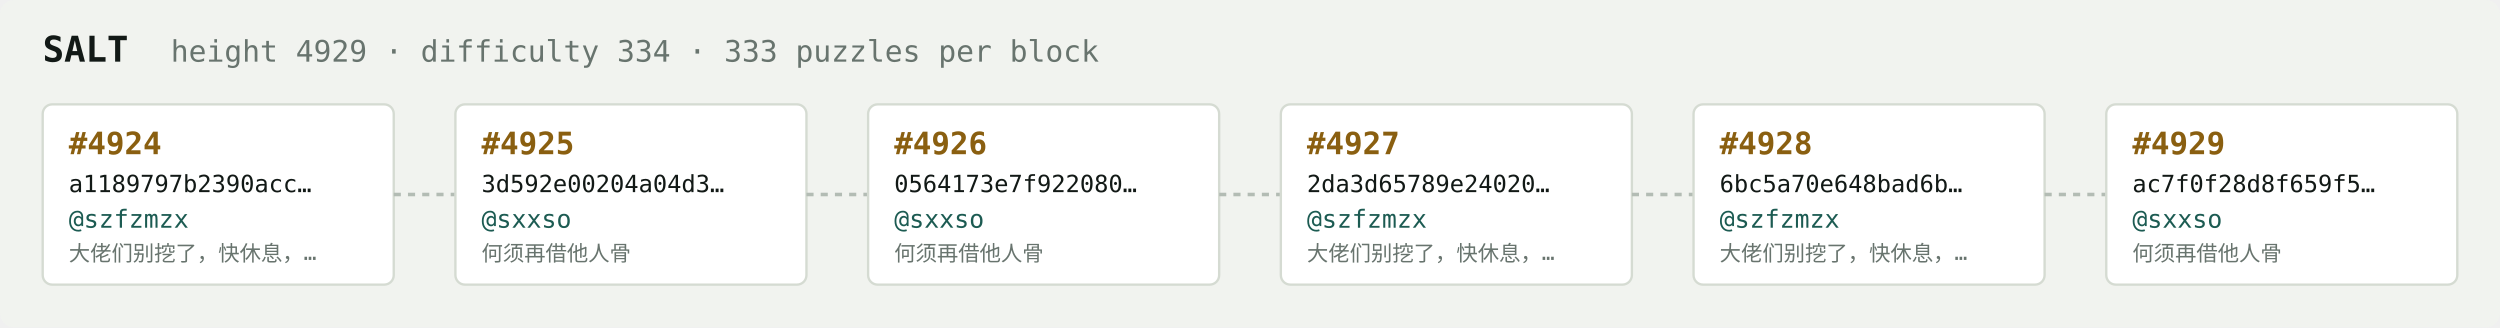
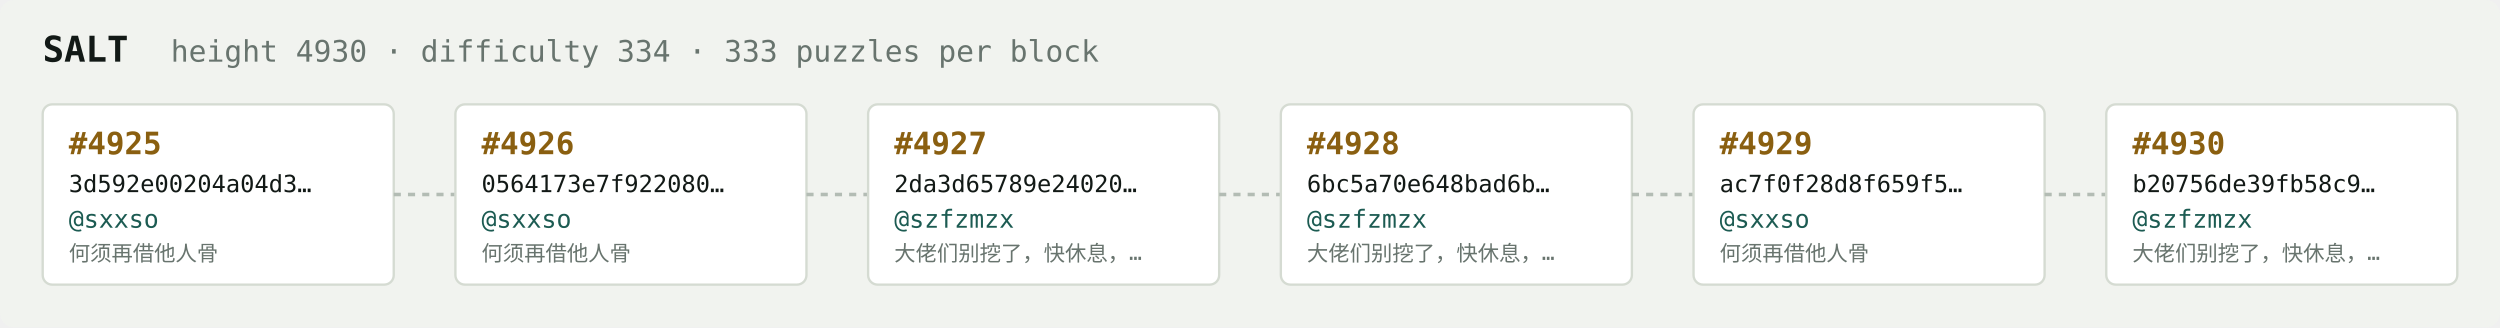
<svg xmlns="http://www.w3.org/2000/svg" width="1054" height="138" viewBox="0 0 1054 138" font-family="ui-monospace,SFMono-Regular,Menlo,monospace">
  <rect fill="#f1f3ef" width="1054" height="138" rx="6" />
  <text x="18" y="26" fill="#121916" font-size="15" font-weight="700">SALT</text>
-   <text x="72" y="26" fill="#68746e" font-size="12.5">height 4929 · difficulty 334 · 333 puzzles per block</text>
+   <text x="72" y="26" fill="#68746e" font-size="12.5">height 4930 · difficulty 334 · 333 puzzles per block</text>
  <rect x="18" y="44" width="148" height="76" rx="4" fill="#ffffff" stroke="#d5dbd2" stroke-width="1" />
-   <text x="29" y="65" fill="#8a5f10" font-size="13" font-weight="700">#4924</text>
-   <text x="29" y="81" fill="#121916" font-size="10">a1189797b2390acc…</text>
-   <text x="29" y="96" fill="#1c5b52" font-size="10.5">@szfzmzx</text>
-   <text x="29" y="110" fill="#68746e" font-size="9">大佬们别挖了，快休息，…</text>
+   <text x="29" y="65" fill="#8a5f10" font-size="13" font-weight="700">#4925</text>
+   <text x="29" y="81" fill="#121916" font-size="10">3d592e00204a04d3…</text>
+   <text x="29" y="96" fill="#1c5b52" font-size="10.5">@sxxso</text>
+   <text x="29" y="110" fill="#68746e" font-size="9">何须再借他人骨</text>
  <line x1="166" y1="82.0" x2="192" y2="82.0" stroke="#b3bcb4" stroke-width="1.5" stroke-dasharray="3 3" />
  <rect x="192" y="44" width="148" height="76" rx="4" fill="#ffffff" stroke="#d5dbd2" stroke-width="1" />
-   <text x="203" y="65" fill="#8a5f10" font-size="13" font-weight="700">#4925</text>
-   <text x="203" y="81" fill="#121916" font-size="10">3d592e00204a04d3…</text>
+   <text x="203" y="65" fill="#8a5f10" font-size="13" font-weight="700">#4926</text>
+   <text x="203" y="81" fill="#121916" font-size="10">0564173e7f922080…</text>
  <text x="203" y="96" fill="#1c5b52" font-size="10.5">@sxxso</text>
  <text x="203" y="110" fill="#68746e" font-size="9">何须再借他人骨</text>
  <line x1="340" y1="82.0" x2="366" y2="82.0" stroke="#b3bcb4" stroke-width="1.5" stroke-dasharray="3 3" />
  <rect x="366" y="44" width="148" height="76" rx="4" fill="#ffffff" stroke="#d5dbd2" stroke-width="1" />
-   <text x="377" y="65" fill="#8a5f10" font-size="13" font-weight="700">#4926</text>
-   <text x="377" y="81" fill="#121916" font-size="10">0564173e7f922080…</text>
-   <text x="377" y="96" fill="#1c5b52" font-size="10.5">@sxxso</text>
-   <text x="377" y="110" fill="#68746e" font-size="9">何须再借他人骨</text>
+   <text x="377" y="65" fill="#8a5f10" font-size="13" font-weight="700">#4927</text>
+   <text x="377" y="81" fill="#121916" font-size="10">2da3d65789e24020…</text>
+   <text x="377" y="96" fill="#1c5b52" font-size="10.5">@szfzmzx</text>
+   <text x="377" y="110" fill="#68746e" font-size="9">大佬们别挖了，快休息，…</text>
  <line x1="514" y1="82.0" x2="540" y2="82.0" stroke="#b3bcb4" stroke-width="1.5" stroke-dasharray="3 3" />
  <rect x="540" y="44" width="148" height="76" rx="4" fill="#ffffff" stroke="#d5dbd2" stroke-width="1" />
-   <text x="551" y="65" fill="#8a5f10" font-size="13" font-weight="700">#4927</text>
-   <text x="551" y="81" fill="#121916" font-size="10">2da3d65789e24020…</text>
+   <text x="551" y="65" fill="#8a5f10" font-size="13" font-weight="700">#4928</text>
+   <text x="551" y="81" fill="#121916" font-size="10">6bc5a70e648bad6b…</text>
  <text x="551" y="96" fill="#1c5b52" font-size="10.5">@szfzmzx</text>
  <text x="551" y="110" fill="#68746e" font-size="9">大佬们别挖了，快休息，…</text>
  <line x1="688" y1="82.0" x2="714" y2="82.0" stroke="#b3bcb4" stroke-width="1.5" stroke-dasharray="3 3" />
  <rect x="714" y="44" width="148" height="76" rx="4" fill="#ffffff" stroke="#d5dbd2" stroke-width="1" />
-   <text x="725" y="65" fill="#8a5f10" font-size="13" font-weight="700">#4928</text>
-   <text x="725" y="81" fill="#121916" font-size="10">6bc5a70e648bad6b…</text>
-   <text x="725" y="96" fill="#1c5b52" font-size="10.5">@szfzmzx</text>
-   <text x="725" y="110" fill="#68746e" font-size="9">大佬们别挖了，快休息，…</text>
+   <text x="725" y="65" fill="#8a5f10" font-size="13" font-weight="700">#4929</text>
+   <text x="725" y="81" fill="#121916" font-size="10">ac7f0f28d8f659f5…</text>
+   <text x="725" y="96" fill="#1c5b52" font-size="10.5">@sxxso</text>
+   <text x="725" y="110" fill="#68746e" font-size="9">何须再借他人骨</text>
  <line x1="862" y1="82.0" x2="888" y2="82.0" stroke="#b3bcb4" stroke-width="1.5" stroke-dasharray="3 3" />
  <rect x="888" y="44" width="148" height="76" rx="4" fill="#ffffff" stroke="#d5dbd2" stroke-width="1" />
-   <text x="899" y="65" fill="#8a5f10" font-size="13" font-weight="700">#4929</text>
-   <text x="899" y="81" fill="#121916" font-size="10">ac7f0f28d8f659f5…</text>
-   <text x="899" y="96" fill="#1c5b52" font-size="10.5">@sxxso</text>
-   <text x="899" y="110" fill="#68746e" font-size="9">何须再借他人骨</text>
+   <text x="899" y="65" fill="#8a5f10" font-size="13" font-weight="700">#4930</text>
+   <text x="899" y="81" fill="#121916" font-size="10">b20756de39fb58c9…</text>
+   <text x="899" y="96" fill="#1c5b52" font-size="10.5">@szfzmzx</text>
+   <text x="899" y="110" fill="#68746e" font-size="9">大佬们别挖了，快休息，…</text>
</svg>
